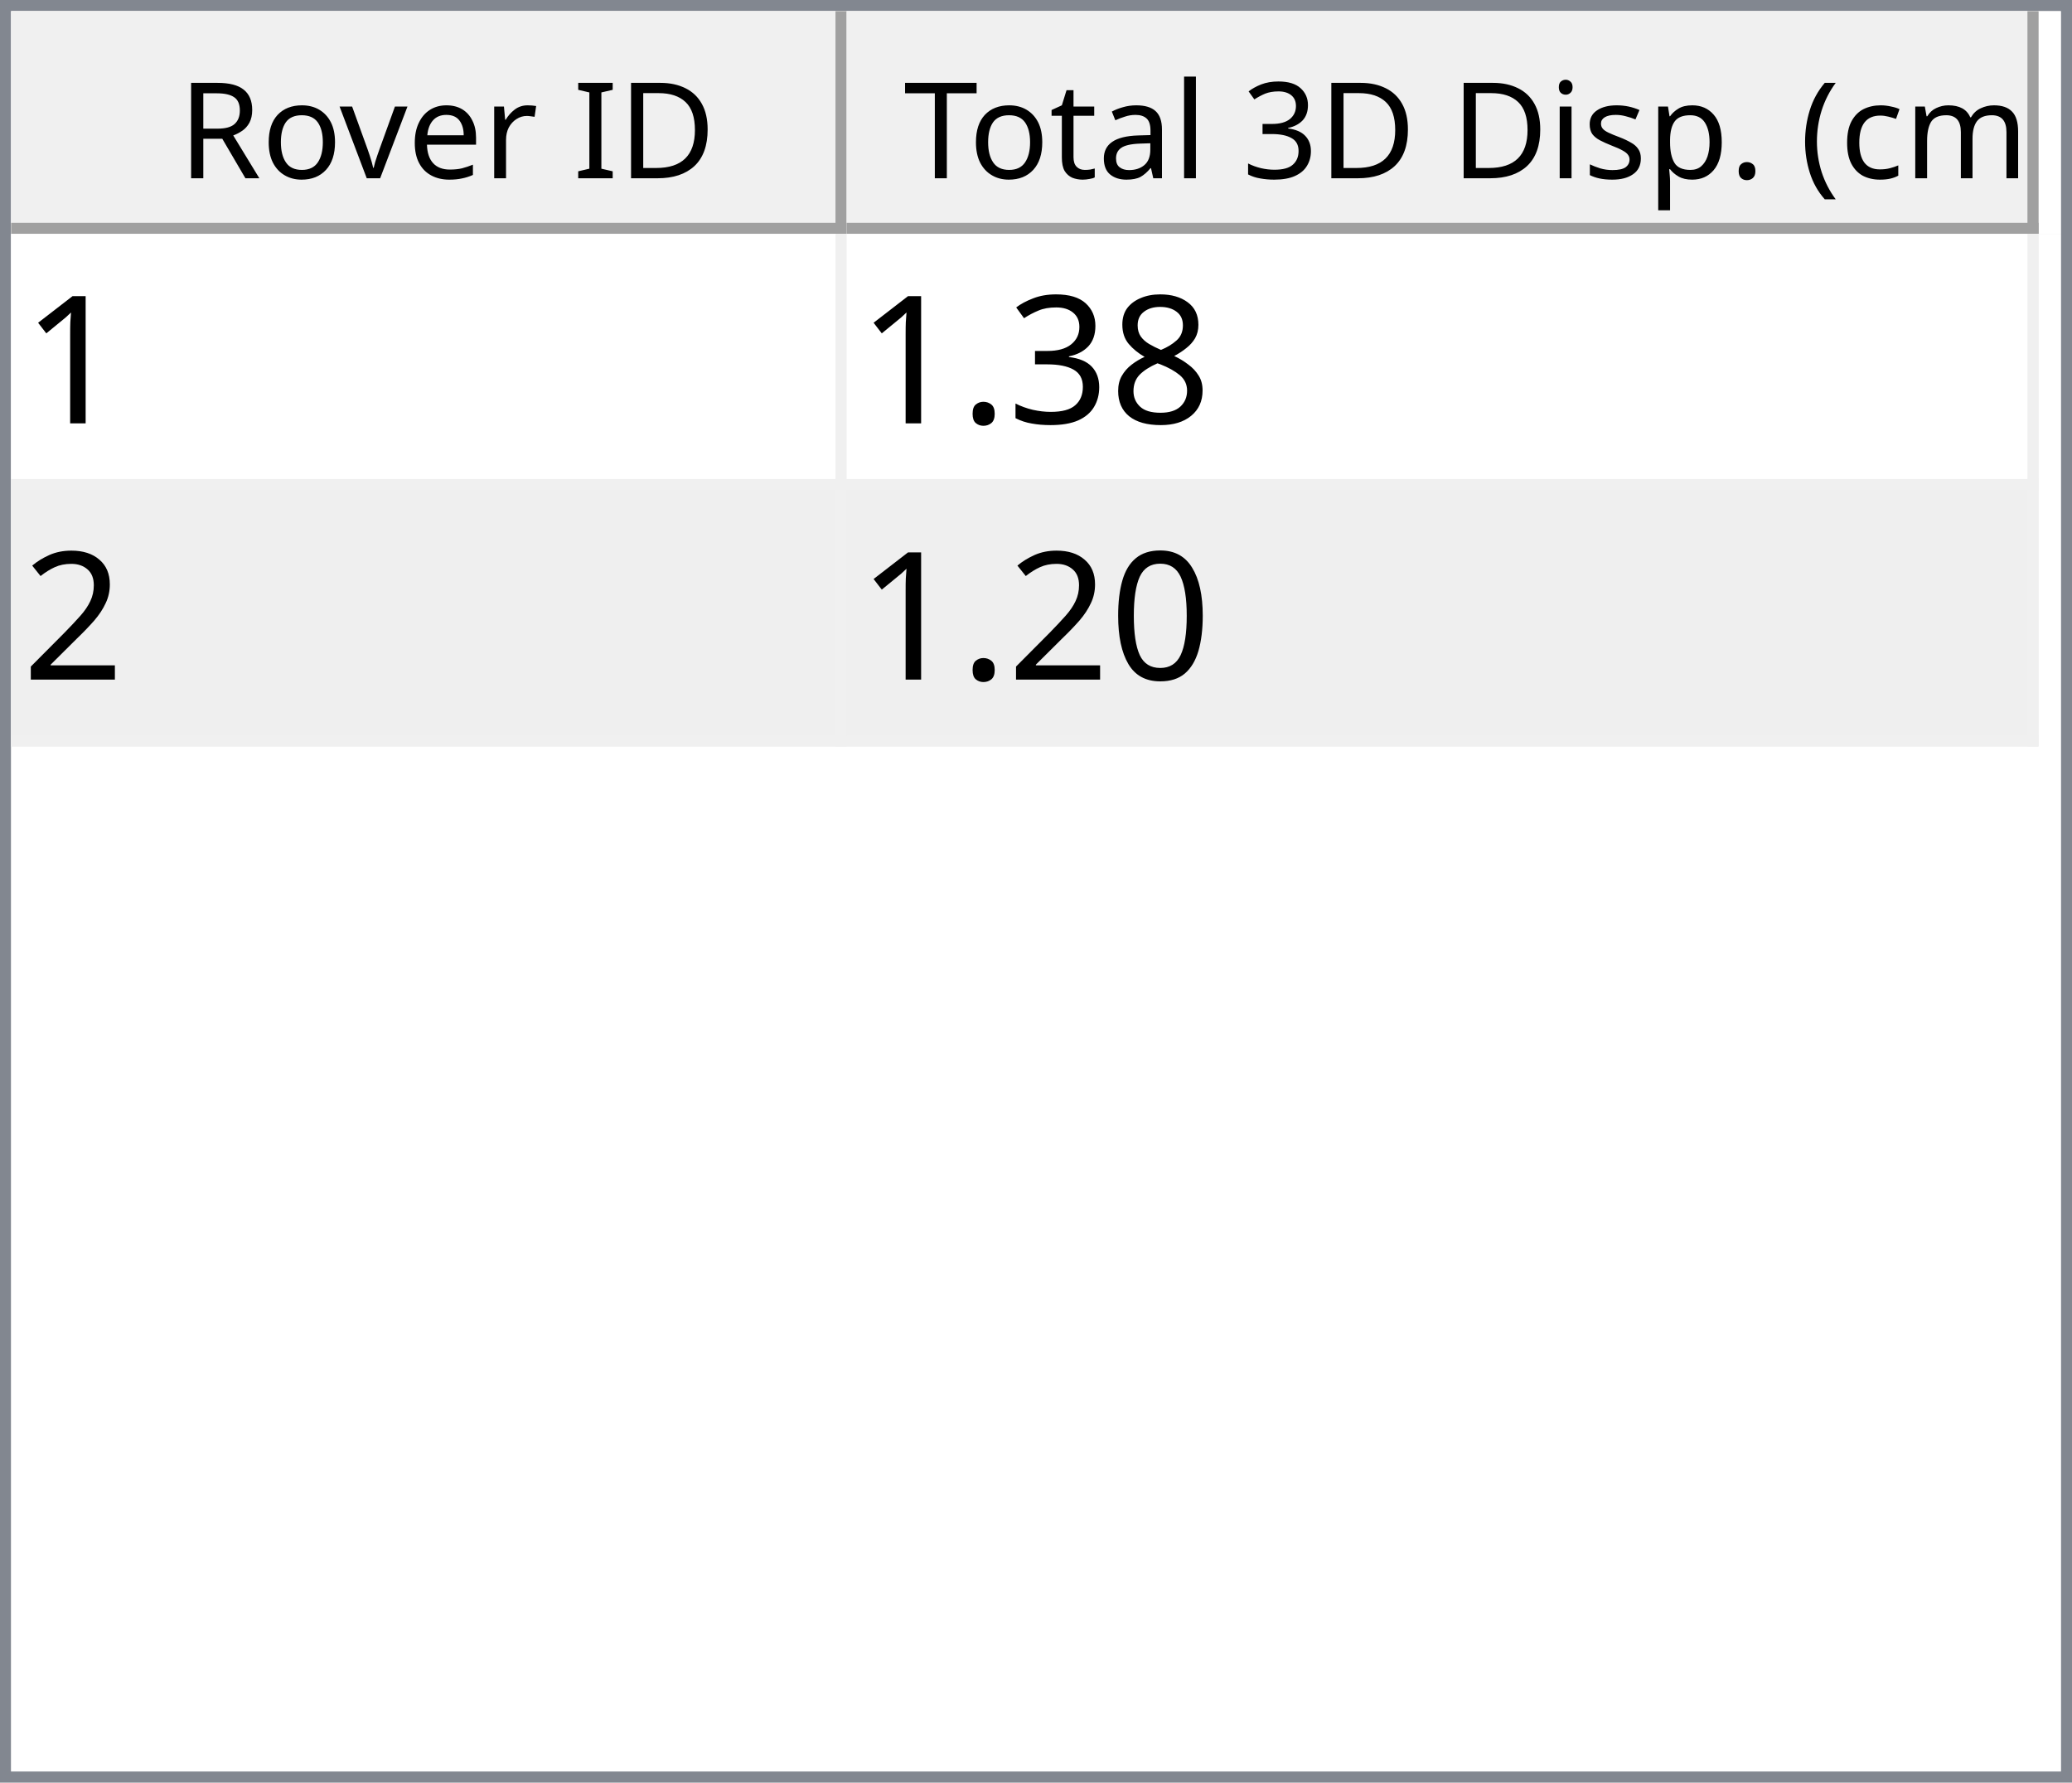
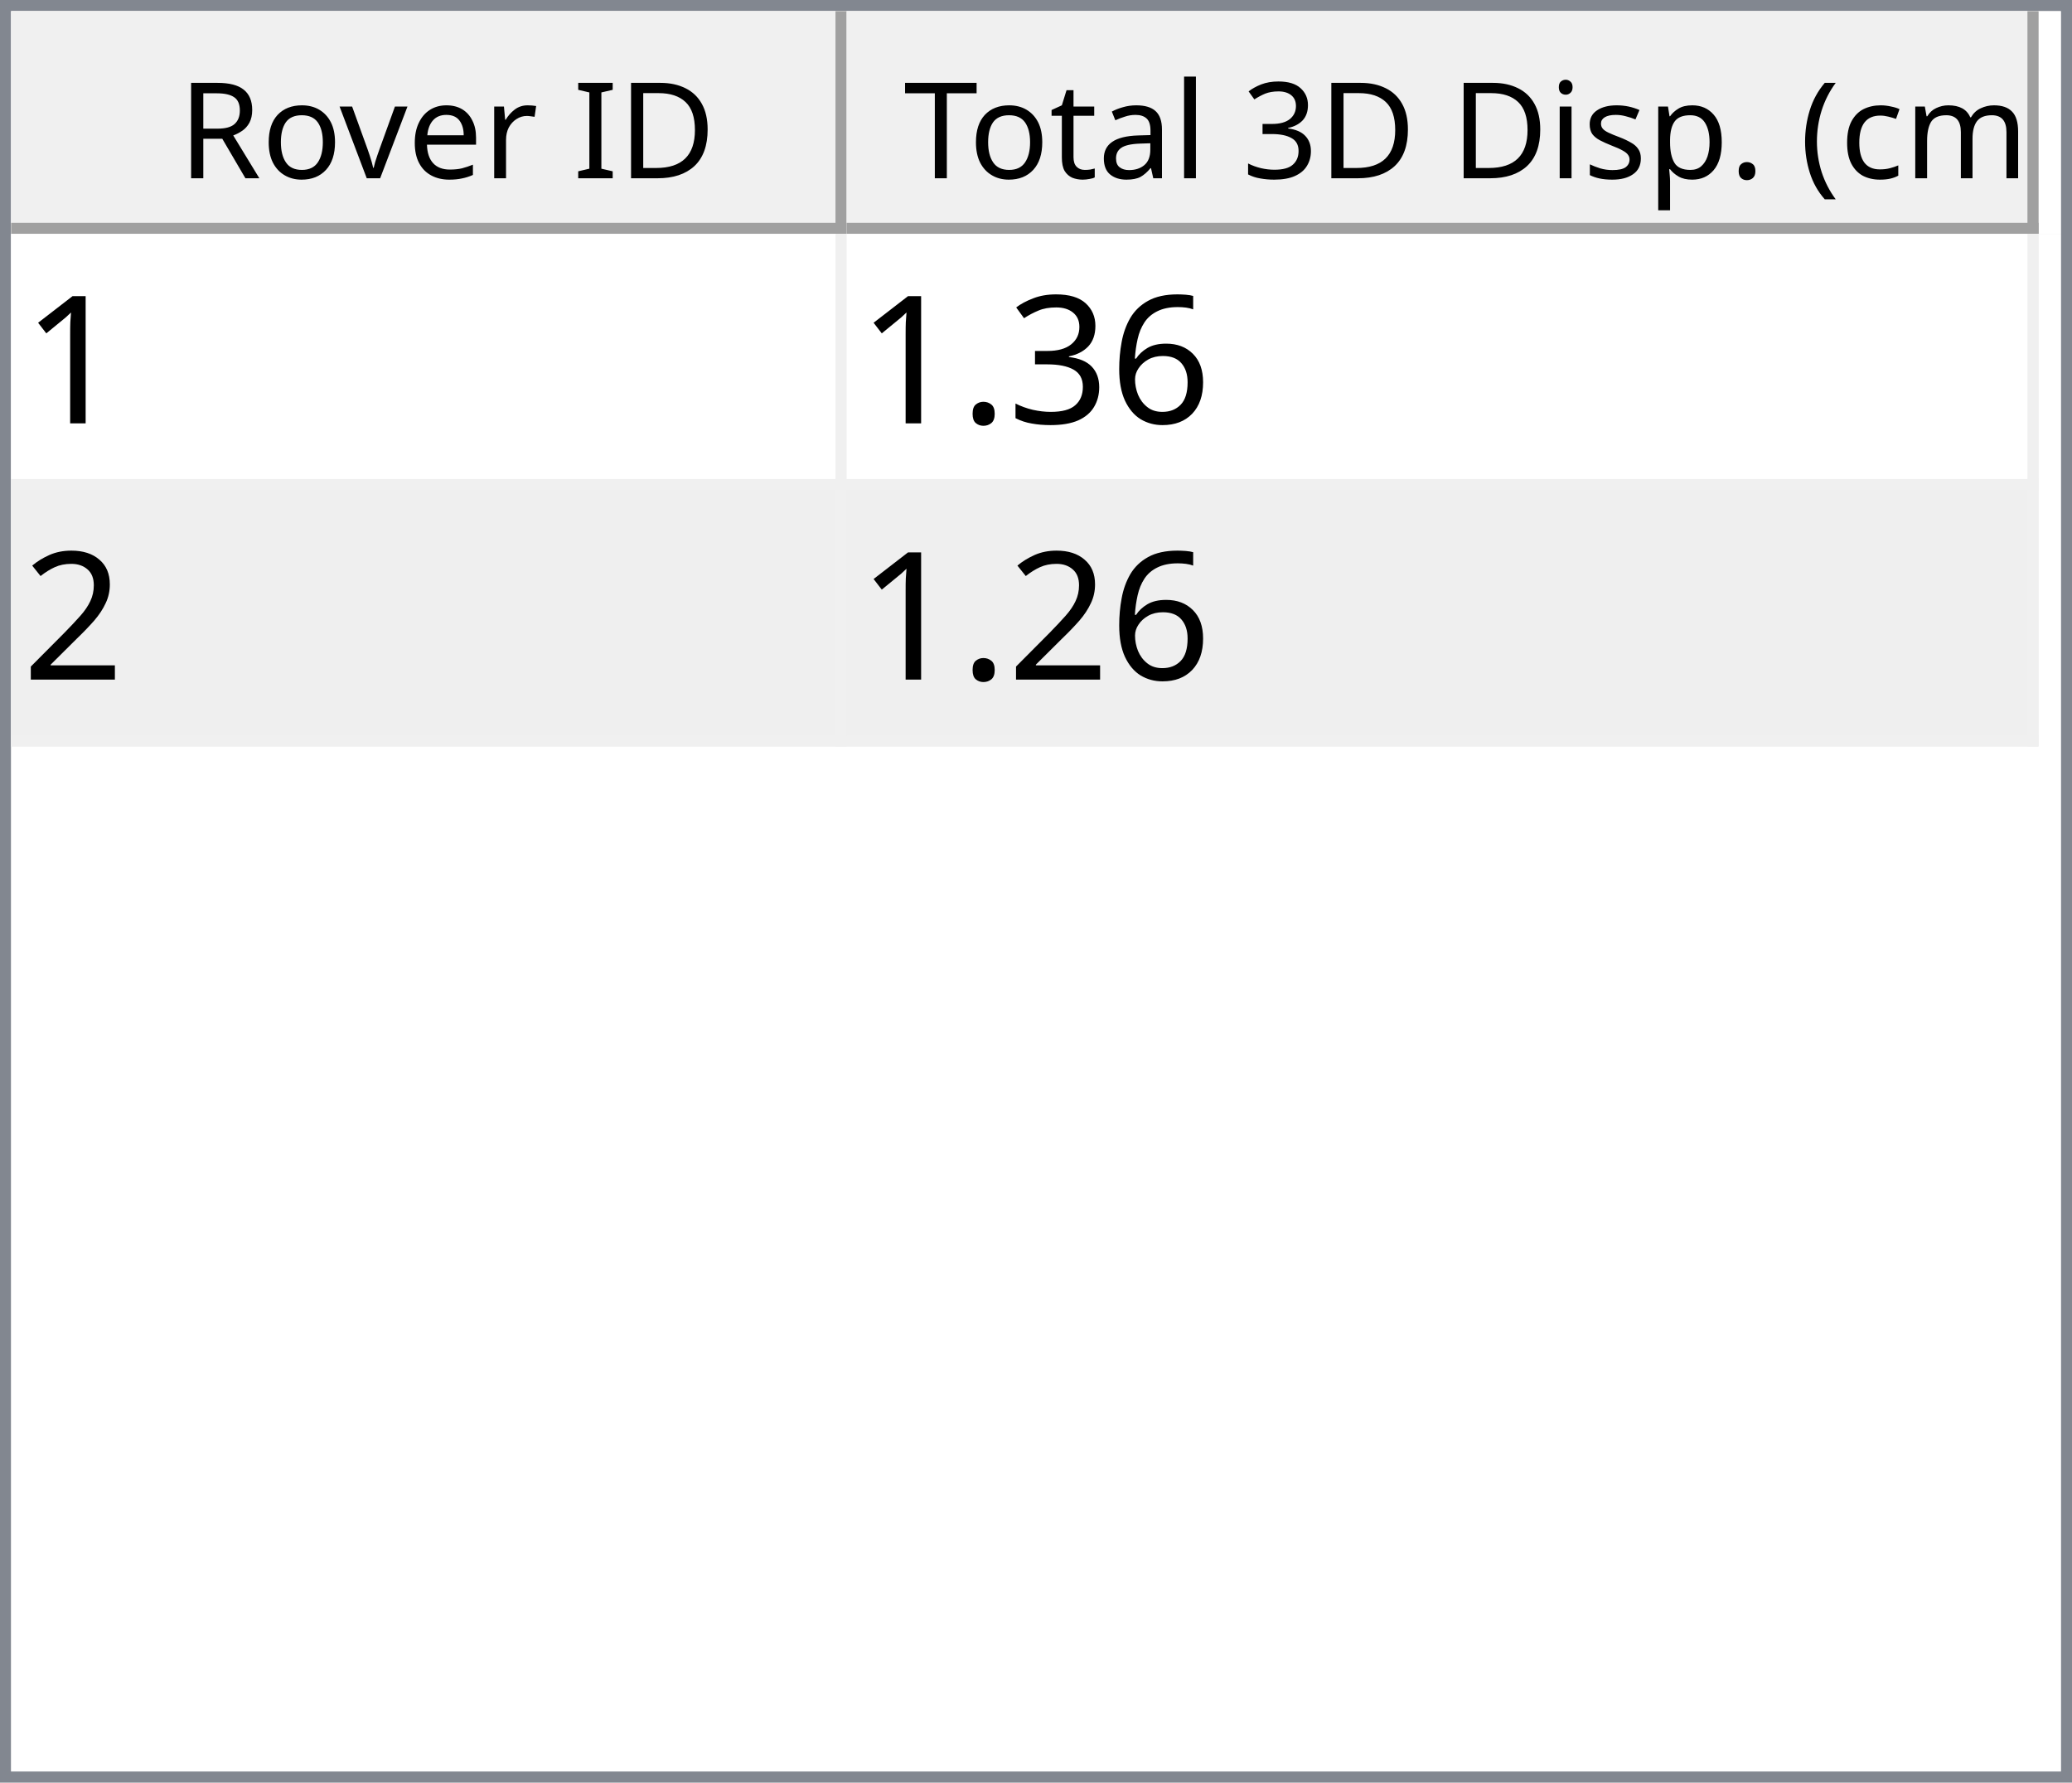
<svg xmlns="http://www.w3.org/2000/svg" style="fill-opacity:1; color-rendering:auto; color-interpolation:auto; text-rendering:auto; stroke:black; stroke-linecap:square; stroke-miterlimit:10; shape-rendering:auto; stroke-opacity:1; fill:black; stroke-dasharray:none; font-weight:normal; stroke-width:1; font-family:'Dialog'; font-style:normal; stroke-linejoin:miter; font-size:12px; stroke-dashoffset:0; image-rendering:auto;" width="186" height="160">
  <defs id="genericDefs" />
  <g>
    <defs id="defs1">
      <clipPath clipPathUnits="userSpaceOnUse" id="clipPath1">
        <path d="M0 0 L186 0 L186 160 L0 160 L0 0 Z" />
      </clipPath>
      <clipPath clipPathUnits="userSpaceOnUse" id="clipPath2">
        <path d="M0 0 L0 160 L186 160 L186 0 Z" />
      </clipPath>
      <clipPath clipPathUnits="userSpaceOnUse" id="clipPath3">
        <path d="M0 0 L0 20 L184 20 L184 0 Z" />
      </clipPath>
      <clipPath clipPathUnits="userSpaceOnUse" id="clipPath4">
        <path d="M0 0 L0 20 L75 20 L75 0 Z" />
      </clipPath>
      <clipPath clipPathUnits="userSpaceOnUse" id="clipPath5">
        <path d="M1 1 L1 19 L74 19 L74 1 Z" />
      </clipPath>
      <clipPath clipPathUnits="userSpaceOnUse" id="clipPath6">
        <path d="M0 0 L0 18 L73 18 L73 0 Z" />
      </clipPath>
      <clipPath clipPathUnits="userSpaceOnUse" id="clipPath7">
        <path d="M-0.5 -0.5 L-0.5 19.5 L74.5 19.5 L74.5 -0.5 Z" />
      </clipPath>
      <clipPath clipPathUnits="userSpaceOnUse" id="clipPath8">
        <path d="M0 0 L0 20 L107 20 L107 0 Z" />
      </clipPath>
      <clipPath clipPathUnits="userSpaceOnUse" id="clipPath9">
        <path d="M1 1 L1 19 L106 19 L106 1 Z" />
      </clipPath>
      <clipPath clipPathUnits="userSpaceOnUse" id="clipPath10">
        <path d="M0 0 L0 18 L105 18 L105 0 Z" />
      </clipPath>
      <clipPath clipPathUnits="userSpaceOnUse" id="clipPath11">
        <path d="M-0.5 -0.5 L-0.5 19.5 L106.5 19.5 L106.5 -0.5 Z" />
      </clipPath>
      <clipPath clipPathUnits="userSpaceOnUse" id="clipPath12">
        <path d="M0 0 L0 138 L184 138 L184 0 Z" />
      </clipPath>
      <clipPath clipPathUnits="userSpaceOnUse" id="clipPath13">
        <path d="M0 0 L0 46 L182 46 L182 0 Z" />
      </clipPath>
      <clipPath clipPathUnits="userSpaceOnUse" id="clipPath14">
        <path d="M-0.5 -0.5 L-0.5 45.5 L181.5 45.5 L181.5 -0.5 Z" />
      </clipPath>
      <clipPath clipPathUnits="userSpaceOnUse" id="clipPath15">
        <path d="M0 0 L0 22 L74 22 L74 0 Z" />
      </clipPath>
      <clipPath clipPathUnits="userSpaceOnUse" id="clipPath16">
        <path d="M0 0 L0 22 L106 22 L106 0 Z" />
      </clipPath>
      <font horiz-adv-x="64.551" id="font1">
        <font-face ascent="107.91" descent="25.098" units-per-em="100" style="font-style:normal; font-family:Segoe UI; font-weight:normal;" />
        <missing-glyph horiz-adv-x="64.551" d="M8.109 0 L8.109 68.266 L56.453 68.266 L56.453 0 L8.109 0 ZM15.328 7.234 L49.219 7.234 L49.219 61.031 L15.328 61.031 L15.328 7.234 Z" />
        <glyph unicode="D" horiz-adv-x="70.117" d="M9.188 0 L9.188 70.016 L28.516 70.016 Q65.531 70.016 65.531 35.891 Q65.531 19.672 55.25 9.836 Q44.969 0 27.734 0 L9.188 0 ZM17.391 62.594 L17.391 7.422 L27.828 7.422 Q41.609 7.422 49.273 14.797 Q56.938 22.172 56.938 35.688 Q56.938 62.594 28.328 62.594 L17.391 62.594 Z" />
        <glyph unicode="I" horiz-adv-x="26.611" d="M17.391 0 L9.188 0 L9.188 70.016 L17.391 70.016 L17.391 0 Z" />
        <glyph unicode=" " horiz-adv-x="27.393" d="" />
        <glyph unicode="r" horiz-adv-x="34.766" d="M34.188 41.891 Q32.078 43.5 28.125 43.5 Q23 43.5 19.555 38.672 Q16.109 33.844 16.109 25.484 L16.109 0 L8.109 0 L8.109 50 L16.109 50 L16.109 39.703 L16.312 39.703 Q18.016 44.969 21.531 47.922 Q25.047 50.875 29.391 50.875 Q32.516 50.875 34.188 50.203 L34.188 41.891 Z" />
        <glyph unicode="e" horiz-adv-x="52.295" d="M48.297 23 L12.984 23 Q13.188 14.656 17.484 10.109 Q21.781 5.562 29.297 5.562 Q37.75 5.562 44.828 11.141 L44.828 3.609 Q38.234 -1.172 27.391 -1.172 Q16.797 -1.172 10.742 5.641 Q4.688 12.453 4.688 24.812 Q4.688 36.469 11.305 43.82 Q17.922 51.172 27.734 51.172 Q37.547 51.172 42.922 44.828 Q48.297 38.484 48.297 27.203 L48.297 23 ZM40.094 29.781 Q40.047 36.719 36.75 40.578 Q33.453 44.438 27.594 44.438 Q21.922 44.438 17.969 40.383 Q14.016 36.328 13.094 29.781 L40.094 29.781 Z" />
        <glyph unicode="v" horiz-adv-x="47.9" d="M47.406 50 L27.484 0 L19.625 0 L0.688 50 L9.469 50 L22.172 13.672 Q23.578 9.672 23.922 6.688 L24.125 6.688 Q24.609 10.453 25.688 13.484 L38.969 50 L47.406 50 Z" />
        <glyph unicode="o" horiz-adv-x="58.594" d="M29 -1.172 Q17.922 -1.172 11.305 5.836 Q4.688 12.844 4.688 24.422 Q4.688 37.016 11.57 44.094 Q18.453 51.172 30.172 51.172 Q41.359 51.172 47.633 44.289 Q53.906 37.406 53.906 25.203 Q53.906 13.234 47.141 6.031 Q40.375 -1.172 29 -1.172 ZM29.594 44.438 Q21.875 44.438 17.383 39.188 Q12.891 33.938 12.891 24.703 Q12.891 15.828 17.43 10.695 Q21.969 5.562 29.594 5.562 Q37.359 5.562 41.531 10.594 Q45.703 15.625 45.703 24.906 Q45.703 34.281 41.531 39.359 Q37.359 44.438 29.594 44.438 Z" />
        <glyph unicode="R" horiz-adv-x="59.814" d="M59.375 0 L49.609 0 L37.891 19.625 Q36.281 22.359 34.766 24.289 Q33.25 26.219 31.664 27.438 Q30.078 28.656 28.25 29.219 Q26.422 29.781 24.125 29.781 L17.391 29.781 L17.391 0 L9.188 0 L9.188 70.016 L30.078 70.016 Q34.672 70.016 38.555 68.867 Q42.438 67.719 45.289 65.375 Q48.141 63.031 49.758 59.547 Q51.375 56.062 51.375 51.375 Q51.375 47.703 50.273 44.656 Q49.172 41.609 47.148 39.211 Q45.125 36.812 42.266 35.133 Q39.406 33.453 35.844 32.516 L35.844 32.328 Q37.594 31.547 38.891 30.547 Q40.188 29.547 41.359 28.18 Q42.531 26.812 43.68 25.078 Q44.828 23.344 46.234 21.047 L59.375 0 ZM17.391 62.594 L17.391 37.203 L28.516 37.203 Q31.594 37.203 34.203 38.133 Q36.812 39.062 38.719 40.797 Q40.625 42.531 41.703 45.047 Q42.781 47.562 42.781 50.688 Q42.781 56.297 39.141 59.445 Q35.5 62.594 28.609 62.594 L17.391 62.594 Z" />
        <glyph unicode=")" horiz-adv-x="30.176" d="M8.297 -15.922 L1.172 -15.922 Q16.406 2.344 16.406 26.812 Q16.406 51.469 1.078 70.016 L8.297 70.016 Q23.531 52.156 23.531 26.703 Q23.531 1.375 8.297 -15.922 Z" />
        <glyph unicode="m" horiz-adv-x="86.133" d="M79.109 0 L71.094 0 L71.094 28.719 Q71.094 37.016 68.531 40.727 Q65.969 44.438 59.906 44.438 Q54.781 44.438 51.195 39.75 Q47.609 35.062 47.609 28.516 L47.609 0 L39.594 0 L39.594 29.688 Q39.594 44.438 28.219 44.438 Q22.953 44.438 19.531 40.016 Q16.109 35.594 16.109 28.516 L16.109 0 L8.109 0 L8.109 50 L16.109 50 L16.109 42.094 L16.312 42.094 Q21.625 51.172 31.844 51.172 Q36.969 51.172 40.773 48.312 Q44.578 45.453 46 40.828 Q51.562 51.172 62.594 51.172 Q79.109 51.172 79.109 30.812 L79.109 0 Z" />
        <glyph unicode="c" horiz-adv-x="46.191" d="M42.188 2.297 Q36.422 -1.172 28.516 -1.172 Q17.828 -1.172 11.258 5.789 Q4.688 12.75 4.688 23.828 Q4.688 36.188 11.766 43.68 Q18.844 51.172 30.672 51.172 Q37.25 51.172 42.281 48.734 L42.281 40.531 Q36.719 44.438 30.375 44.438 Q22.703 44.438 17.797 38.945 Q12.891 33.453 12.891 24.516 Q12.891 15.719 17.508 10.641 Q22.125 5.562 29.891 5.562 Q36.422 5.562 42.188 9.906 L42.188 2.297 Z" />
        <glyph unicode="(" horiz-adv-x="30.176" d="M29.109 -15.922 L21.969 -15.922 Q6.844 1.375 6.844 26.703 Q6.844 52.156 21.969 70.016 L29.203 70.016 Q13.875 51.469 13.875 26.812 Q13.875 2.344 29.109 -15.922 Z" />
        <glyph unicode="." horiz-adv-x="21.68" d="M10.891 -1.078 Q8.641 -1.078 7.055 0.539 Q5.469 2.156 5.469 4.391 Q5.469 6.641 7.055 8.273 Q8.641 9.906 10.891 9.906 Q13.188 9.906 14.797 8.273 Q16.406 6.641 16.406 4.391 Q16.406 2.156 14.797 0.539 Q13.188 -1.078 10.891 -1.078 Z" />
        <glyph unicode="p" horiz-adv-x="58.789" d="M16.312 7.234 L16.109 7.234 L16.109 -23 L8.109 -23 L8.109 50 L16.109 50 L16.109 41.219 L16.312 41.219 Q22.219 51.172 33.594 51.172 Q43.266 51.172 48.688 44.461 Q54.109 37.75 54.109 26.469 Q54.109 13.922 48 6.375 Q41.891 -1.172 31.297 -1.172 Q21.578 -1.172 16.312 7.234 ZM16.109 27.391 L16.109 20.406 Q16.109 14.203 20.141 9.883 Q24.172 5.562 30.375 5.562 Q37.641 5.562 41.773 11.133 Q45.906 16.703 45.906 26.609 Q45.906 34.969 42.047 39.703 Q38.188 44.438 31.594 44.438 Q24.609 44.438 20.359 39.578 Q16.109 34.719 16.109 27.391 Z" />
        <glyph unicode="s" horiz-adv-x="42.432" d="M5.078 1.812 L5.078 10.406 Q11.625 5.562 19.484 5.562 Q30.031 5.562 30.031 12.594 Q30.031 14.594 29.125 15.992 Q28.219 17.391 26.68 18.461 Q25.141 19.531 23.07 20.383 Q21 21.234 18.609 22.172 Q15.281 23.484 12.766 24.828 Q10.25 26.172 8.57 27.859 Q6.891 29.547 6.031 31.695 Q5.172 33.844 5.172 36.719 Q5.172 40.234 6.789 42.945 Q8.406 45.656 11.086 47.484 Q13.766 49.312 17.211 50.242 Q20.656 51.172 24.312 51.172 Q30.812 51.172 35.938 48.922 L35.938 40.828 Q30.422 44.438 23.25 44.438 Q21 44.438 19.195 43.922 Q17.391 43.406 16.094 42.477 Q14.797 41.547 14.086 40.258 Q13.375 38.969 13.375 37.406 Q13.375 35.453 14.086 34.133 Q14.797 32.812 16.164 31.789 Q17.531 30.766 19.484 29.938 Q21.438 29.109 23.922 28.125 Q27.25 26.859 29.883 25.516 Q32.516 24.172 34.375 22.484 Q36.234 20.797 37.234 18.602 Q38.234 16.406 38.234 13.375 Q38.234 9.672 36.602 6.938 Q34.969 4.203 32.234 2.398 Q29.5 0.594 25.93 -0.289 Q22.359 -1.172 18.453 -1.172 Q10.75 -1.172 5.078 1.812 Z" />
        <glyph unicode="i" horiz-adv-x="24.219" d="M12.203 62.703 Q10.062 62.703 8.547 64.164 Q7.031 65.625 7.031 67.875 Q7.031 70.125 8.547 71.609 Q10.062 73.094 12.203 73.094 Q14.406 73.094 15.945 71.609 Q17.484 70.125 17.484 67.875 Q17.484 65.719 15.945 64.211 Q14.406 62.703 12.203 62.703 ZM16.109 0 L8.109 0 L8.109 50 L16.109 50 L16.109 0 Z" />
        <glyph unicode="3" horiz-adv-x="53.906" d="M46.531 19.828 Q46.531 15.094 44.75 11.211 Q42.969 7.328 39.719 4.57 Q36.469 1.812 31.93 0.297 Q27.391 -1.219 21.922 -1.219 Q11.922 -1.219 6 2.594 L6 11.188 Q13.094 5.609 22.219 5.609 Q25.875 5.609 28.828 6.539 Q31.781 7.469 33.906 9.227 Q36.031 10.984 37.18 13.477 Q38.328 15.969 38.328 19.094 Q38.328 32.812 18.797 32.812 L12.984 32.812 L12.984 39.594 L18.5 39.594 Q35.797 39.594 35.797 52.484 Q35.797 64.406 22.609 64.406 Q15.188 64.406 8.688 59.422 L8.688 67.188 Q15.375 71.188 24.609 71.188 Q29 71.188 32.57 69.969 Q36.141 68.75 38.68 66.555 Q41.219 64.359 42.609 61.281 Q44 58.203 44 54.5 Q44 40.672 30.031 36.719 L30.031 36.531 Q33.594 36.141 36.625 34.797 Q39.656 33.453 41.852 31.305 Q44.047 29.156 45.289 26.25 Q46.531 23.344 46.531 19.828 Z" />
        <glyph unicode="l" horiz-adv-x="24.219" d="M16.109 0 L8.109 0 L8.109 74.031 L16.109 74.031 L16.109 0 Z" />
        <glyph unicode="a" horiz-adv-x="50.879" d="M43.891 0 L35.891 0 L35.891 7.812 L35.688 7.812 Q30.469 -1.172 20.312 -1.172 Q12.844 -1.172 8.617 2.781 Q4.391 6.734 4.391 13.281 Q4.391 27.297 20.906 29.594 L35.891 31.688 Q35.891 44.438 25.594 44.438 Q16.547 44.438 9.281 38.281 L9.281 46.484 Q16.656 51.172 26.266 51.172 Q43.891 51.172 43.891 32.516 L43.891 0 ZM35.891 25.297 L23.828 23.641 Q18.266 22.859 15.43 20.875 Q12.594 18.891 12.594 13.875 Q12.594 10.203 15.211 7.883 Q17.828 5.562 22.172 5.562 Q28.125 5.562 32.008 9.742 Q35.891 13.922 35.891 20.312 L35.891 25.297 Z" />
        <glyph unicode="t" horiz-adv-x="33.887" d="M31.297 0.484 Q28.469 -1.078 23.828 -1.078 Q10.688 -1.078 10.688 13.578 L10.688 43.172 L2.094 43.172 L2.094 50 L10.688 50 L10.688 62.203 L18.703 64.797 L18.703 50 L31.297 50 L31.297 43.172 L18.703 43.172 L18.703 14.984 Q18.703 9.969 20.414 7.82 Q22.125 5.672 26.078 5.672 Q29.109 5.672 31.297 7.328 L31.297 0.484 Z" />
        <glyph unicode="T" horiz-adv-x="52.393" d="M50.594 62.594 L30.375 62.594 L30.375 0 L22.172 0 L22.172 62.594 L2 62.594 L2 70.016 L50.594 70.016 L50.594 62.594 Z" />
      </font>
      <font horiz-adv-x="75.0" id="font2">
        <font-face ascent="100.537" descent="21.973" units-per-em="100" style="font-style:normal; font-family:sans-serif; font-weight:normal;" />
        <missing-glyph horiz-adv-x="75.0" d="M12.5 0 L12.5 62.5 L62.5 62.5 L62.5 0 L12.5 0 ZM14.062 1.562 L60.938 1.562 L60.938 60.938 L14.062 60.938 L14.062 1.562 Z" />
        <glyph unicode="1" horiz-adv-x="55.615" d="M37.25 0 L28.469 0 L28.469 56 Q25.297 52.984 20.141 49.953 Q14.984 46.922 10.891 45.406 L10.891 53.906 Q18.266 57.375 23.781 62.305 Q29.297 67.234 31.594 71.875 L37.25 71.875 L37.25 0 Z" />
-         <glyph unicode="8" horiz-adv-x="55.615" d="M17.672 38.812 Q12.203 40.828 9.57 44.539 Q6.938 48.25 6.938 53.422 Q6.938 61.234 12.555 66.555 Q18.172 71.875 27.484 71.875 Q36.859 71.875 42.578 66.43 Q48.297 60.984 48.297 53.172 Q48.297 48.188 45.68 44.508 Q43.062 40.828 37.75 38.812 Q44.344 36.672 47.781 31.883 Q51.219 27.094 51.219 20.453 Q51.219 11.281 44.727 5.031 Q38.234 -1.219 27.641 -1.219 Q17.047 -1.219 10.547 5.055 Q4.047 11.328 4.047 20.703 Q4.047 27.688 7.594 32.398 Q11.141 37.109 17.672 38.812 ZM15.922 53.719 Q15.922 48.641 19.195 45.414 Q22.469 42.188 27.688 42.188 Q32.766 42.188 36.016 45.383 Q39.266 48.578 39.266 53.219 Q39.266 58.062 35.914 61.359 Q32.562 64.656 27.594 64.656 Q22.562 64.656 19.242 61.43 Q15.922 58.203 15.922 53.719 ZM13.094 20.656 Q13.094 16.891 14.875 13.375 Q16.656 9.859 20.172 7.93 Q23.688 6 27.734 6 Q34.031 6 38.133 10.055 Q42.234 14.109 42.234 20.359 Q42.234 26.703 38.016 30.859 Q33.797 35.016 27.438 35.016 Q21.234 35.016 17.164 30.914 Q13.094 26.812 13.094 20.656 Z" />
+         <glyph unicode="6" horiz-adv-x="55.615" d="M49.75 54.047 L41.016 53.375 Q39.844 58.547 37.703 60.891 Q34.125 64.656 28.906 64.656 Q24.703 64.656 21.531 62.312 Q17.391 59.281 14.992 53.469 Q12.594 47.656 12.5 36.922 Q15.672 41.75 20.266 44.094 Q24.859 46.438 29.891 46.438 Q38.672 46.438 44.852 39.969 Q51.031 33.5 51.031 23.25 Q51.031 16.5 48.125 10.719 Q45.219 4.938 40.141 1.859 Q35.062 -1.219 28.609 -1.219 Q17.625 -1.219 10.695 6.859 Q3.766 14.938 3.766 33.5 Q3.766 54.25 11.422 63.672 Q18.109 71.875 29.438 71.875 Q37.891 71.875 43.289 67.141 Q48.688 62.406 49.75 54.047 ZM13.875 23.188 Q13.875 18.656 15.797 14.508 Q17.719 10.359 21.188 8.18 Q24.656 6 28.469 6 Q34.031 6 38.039 10.492 Q42.047 14.984 42.047 22.703 Q42.047 30.125 38.086 34.398 Q34.125 38.672 28.125 38.672 Q22.172 38.672 18.023 34.398 Q13.875 30.125 13.875 23.188 Z" />
        <glyph unicode="3" horiz-adv-x="55.615" d="M4.203 18.891 L12.984 20.062 Q14.5 12.594 18.141 9.297 Q21.781 6 27 6 Q33.203 6 37.477 10.297 Q41.75 14.594 41.75 20.953 Q41.75 27 37.797 30.93 Q33.844 34.859 27.734 34.859 Q25.25 34.859 21.531 33.891 L22.516 41.609 Q23.391 41.5 23.922 41.5 Q29.547 41.5 34.039 44.43 Q38.531 47.359 38.531 53.469 Q38.531 58.297 35.258 61.477 Q31.984 64.656 26.812 64.656 Q21.688 64.656 18.266 61.43 Q14.844 58.203 13.875 51.766 L5.078 53.328 Q6.688 62.156 12.398 67.016 Q18.109 71.875 26.609 71.875 Q32.469 71.875 37.398 69.359 Q42.328 66.844 44.945 62.5 Q47.562 58.156 47.562 53.266 Q47.562 48.641 45.07 44.828 Q42.578 41.016 37.703 38.766 Q44.047 37.312 47.562 32.695 Q51.078 28.078 51.078 21.141 Q51.078 11.766 44.242 5.25 Q37.406 -1.266 26.953 -1.266 Q17.531 -1.266 11.305 4.352 Q5.078 9.969 4.203 18.891 Z" />
        <glyph unicode="." horiz-adv-x="27.783" d="M9.078 0 L9.078 10.016 L19.094 10.016 L19.094 0 L9.078 0 Z" />
        <glyph unicode="2" horiz-adv-x="55.615" d="M50.344 8.453 L50.344 0 L3.031 0 Q2.938 3.172 4.047 6.109 Q5.859 10.938 9.836 15.625 Q13.812 20.312 21.344 26.469 Q33.016 36.031 37.117 41.625 Q41.219 47.219 41.219 52.203 Q41.219 57.422 37.477 61.008 Q33.734 64.594 27.734 64.594 Q21.391 64.594 17.578 60.789 Q13.766 56.984 13.719 50.25 L4.688 51.172 Q5.609 61.281 11.664 66.578 Q17.719 71.875 27.938 71.875 Q38.234 71.875 44.242 66.164 Q50.25 60.453 50.25 52 Q50.25 47.703 48.492 43.555 Q46.734 39.406 42.656 34.812 Q38.578 30.219 29.109 22.219 Q21.188 15.578 18.945 13.211 Q16.703 10.844 15.234 8.453 L50.344 8.453 Z" />
-         <glyph unicode="0" horiz-adv-x="55.615" d="M4.156 35.297 Q4.156 48 6.766 55.742 Q9.375 63.484 14.523 67.68 Q19.672 71.875 27.484 71.875 Q33.25 71.875 37.594 69.555 Q41.938 67.234 44.773 62.867 Q47.609 58.5 49.219 52.227 Q50.828 45.953 50.828 35.297 Q50.828 22.703 48.242 14.969 Q45.656 7.234 40.508 3.008 Q35.359 -1.219 27.484 -1.219 Q17.141 -1.219 11.234 6.203 Q4.156 15.141 4.156 35.297 ZM13.188 35.297 Q13.188 17.672 17.312 11.836 Q21.438 6 27.484 6 Q33.547 6 37.672 11.859 Q41.797 17.719 41.797 35.297 Q41.797 52.984 37.672 58.789 Q33.547 64.594 27.391 64.594 Q21.344 64.594 17.719 59.469 Q13.188 52.938 13.188 35.297 Z" />
      </font>
    </defs>
    <g style="fill:white; stroke:white;">
      <rect x="0" y="0" width="186" style="clip-path:url(#clipPath1); stroke:none;" height="160" />
    </g>
    <g style="fill:white; text-rendering:optimizeSpeed; color-rendering:optimizeSpeed; image-rendering:optimizeSpeed; shape-rendering:crispEdges; stroke:white; color-interpolation:sRGB;">
      <rect x="0" width="186" height="160" y="0" style="stroke:none;" />
      <path style="stroke:none;" d="M0 160 L186 160 L186 0 L0 0 Z" />
    </g>
    <g style="fill:rgb(240,240,240); font-family:'Segoe UI'; stroke:rgb(240,240,240);">
      <rect x="0" y="0" width="186" style="clip-path:url(#clipPath2); stroke:none;" height="160" />
    </g>
    <g style="fill:rgb(130,135,144); font-family:'Segoe UI'; stroke:rgb(130,135,144);">
      <path d="M0 0 L186 0 L186 160 L0 160 L0 0 ZM1 1 L185 1 L185 159 L1 159 L1 1 Z" style="fill-rule:evenodd; clip-path:url(#clipPath2); stroke:none;" />
    </g>
    <g style="fill:white; font-family:'Segoe UI'; stroke:white;" transform="translate(1,1)">
      <rect x="0" y="0" width="184" style="clip-path:url(#clipPath3); stroke:none;" height="20" />
    </g>
    <g style="fill:rgb(240,240,240); font-family:'Segoe UI'; stroke:rgb(240,240,240);" transform="translate(1,1)">
      <rect x="0" y="0" width="75" style="clip-path:url(#clipPath4); stroke:none;" height="20" />
    </g>
    <g style="font-family:'Segoe UI';" transform="translate(2,2)">
      <text x="14" xml:space="preserve" y="14" style="clip-path:url(#clipPath6); stroke:none;">Rover ID</text>
    </g>
    <g style="fill:rgb(160,160,160); font-family:'Segoe UI'; stroke:rgb(160,160,160); stroke-linejoin:bevel;" transform="translate(1.5,1.5)">
      <line x1="74" x2="74" y1="0" style="fill:none; clip-path:url(#clipPath7);" y2="19" />
    </g>
    <g style="fill:rgb(160,160,160); font-family:'Segoe UI'; stroke:rgb(160,160,160); stroke-linejoin:bevel;" transform="matrix(1,0,0,1,1,1) translate(0.5,0.5)">
      <line x1="0" x2="74" y1="19" style="fill:none; clip-path:url(#clipPath7);" y2="19" />
    </g>
    <g style="fill:rgb(240,240,240); font-family:'Segoe UI'; stroke:rgb(240,240,240);" transform="translate(76,1)">
      <rect x="0" y="0" width="107" style="clip-path:url(#clipPath8); stroke:none;" height="20" />
    </g>
    <g style="font-family:'Segoe UI';" transform="translate(77,2)">
      <text x="1" xml:space="preserve" y="14" style="clip-path:url(#clipPath10); stroke:none;"> Total 3D Disp. (cm)</text>
    </g>
    <g style="fill:rgb(160,160,160); font-family:'Segoe UI'; stroke:rgb(160,160,160); stroke-linejoin:bevel;" transform="translate(76.5,1.5)">
      <line x1="106" x2="106" y1="0" style="fill:none; clip-path:url(#clipPath11);" y2="19" />
    </g>
    <g style="fill:rgb(160,160,160); font-family:'Segoe UI'; stroke:rgb(160,160,160); stroke-linejoin:bevel;" transform="matrix(1,0,0,1,76,1) translate(0.5,0.5)">
      <line x1="0" x2="106" y1="19" style="fill:none; clip-path:url(#clipPath11);" y2="19" />
    </g>
    <g style="fill:white; font-family:'Segoe UI'; stroke:white;" transform="translate(1,21)">
      <rect x="0" y="0" width="184" style="clip-path:url(#clipPath12); stroke:none;" height="138" />
    </g>
    <g style="fill:rgb(240,240,240); font-size:16px; font-family:sans-serif; stroke:rgb(240,240,240);" transform="translate(1,21)">
      <rect x="0" y="0" width="182" style="clip-path:url(#clipPath13); stroke:none;" height="46" />
      <line transform="translate(0.5,0.5)" x1="0" x2="181" y1="22" style="clip-path:url(#clipPath14); fill:none; stroke-linejoin:bevel;" y2="22" />
    </g>
    <g transform="matrix(1,0,0,1,1,21) translate(0.5,0.5)" style="fill:rgb(240,240,240); font-size:16px; font-family:sans-serif; stroke:rgb(240,240,240); stroke-linejoin:bevel;">
      <line x1="0" x2="181" y1="45" style="fill:none; clip-path:url(#clipPath14);" y2="45" />
    </g>
    <g transform="matrix(1,0,0,1,1,21) translate(0.5,0.5)" style="fill:rgb(240,240,240); font-size:16px; font-family:sans-serif; stroke:rgb(240,240,240); stroke-linejoin:bevel;">
      <line x1="74" x2="74" y1="0" style="fill:none; clip-path:url(#clipPath14);" y2="45" />
    </g>
    <g transform="matrix(1,0,0,1,1,21) translate(0.5,0.5)" style="fill:rgb(240,240,240); font-size:16px; font-family:sans-serif; stroke:rgb(240,240,240); stroke-linejoin:bevel;">
      <line x1="181" x2="181" y1="0" style="fill:none; clip-path:url(#clipPath14);" y2="45" />
    </g>
    <g style="fill:white; font-size:16px; font-family:sans-serif; stroke:white;" transform="matrix(1,0,0,1,1,21)">
      <rect x="0" y="0" width="74" style="clip-path:url(#clipPath15); stroke:none;" height="22" />
      <text x="1" y="17" style="fill:black; clip-path:url(#clipPath15); stroke:none;" xml:space="preserve">1</text>
    </g>
    <g style="fill:white; font-size:16px; font-family:sans-serif; stroke:white;" transform="matrix(1,0,0,1,1,21) translate(75,0)">
      <rect x="0" y="0" width="106" style="clip-path:url(#clipPath16); stroke:none;" height="22" />
-       <text x="1" y="17" style="fill:black; clip-path:url(#clipPath16); stroke:none;" xml:space="preserve">1.38</text>
+       <text x="1" y="17" style="fill:black; clip-path:url(#clipPath16); stroke:none;" xml:space="preserve">1.36</text>
    </g>
    <g style="fill:rgb(239,239,239); font-size:16px; font-family:sans-serif; stroke:rgb(239,239,239);" transform="matrix(1,0,0,1,1,21) translate(0,23)">
      <rect x="0" y="0" width="74" style="clip-path:url(#clipPath15); stroke:none;" height="22" />
      <text x="1" y="17" style="fill:black; clip-path:url(#clipPath15); stroke:none;" xml:space="preserve">2</text>
    </g>
    <g style="fill:rgb(239,239,239); font-size:16px; font-family:sans-serif; stroke:rgb(239,239,239);" transform="matrix(1,0,0,1,1,21) translate(75,23)">
      <rect x="0" y="0" width="106" style="clip-path:url(#clipPath16); stroke:none;" height="22" />
-       <text x="1" y="17" style="fill:black; clip-path:url(#clipPath16); stroke:none;" xml:space="preserve">1.20</text>
+       <text x="1" y="17" style="fill:black; clip-path:url(#clipPath16); stroke:none;" xml:space="preserve">1.26</text>
    </g>
  </g>
</svg>
